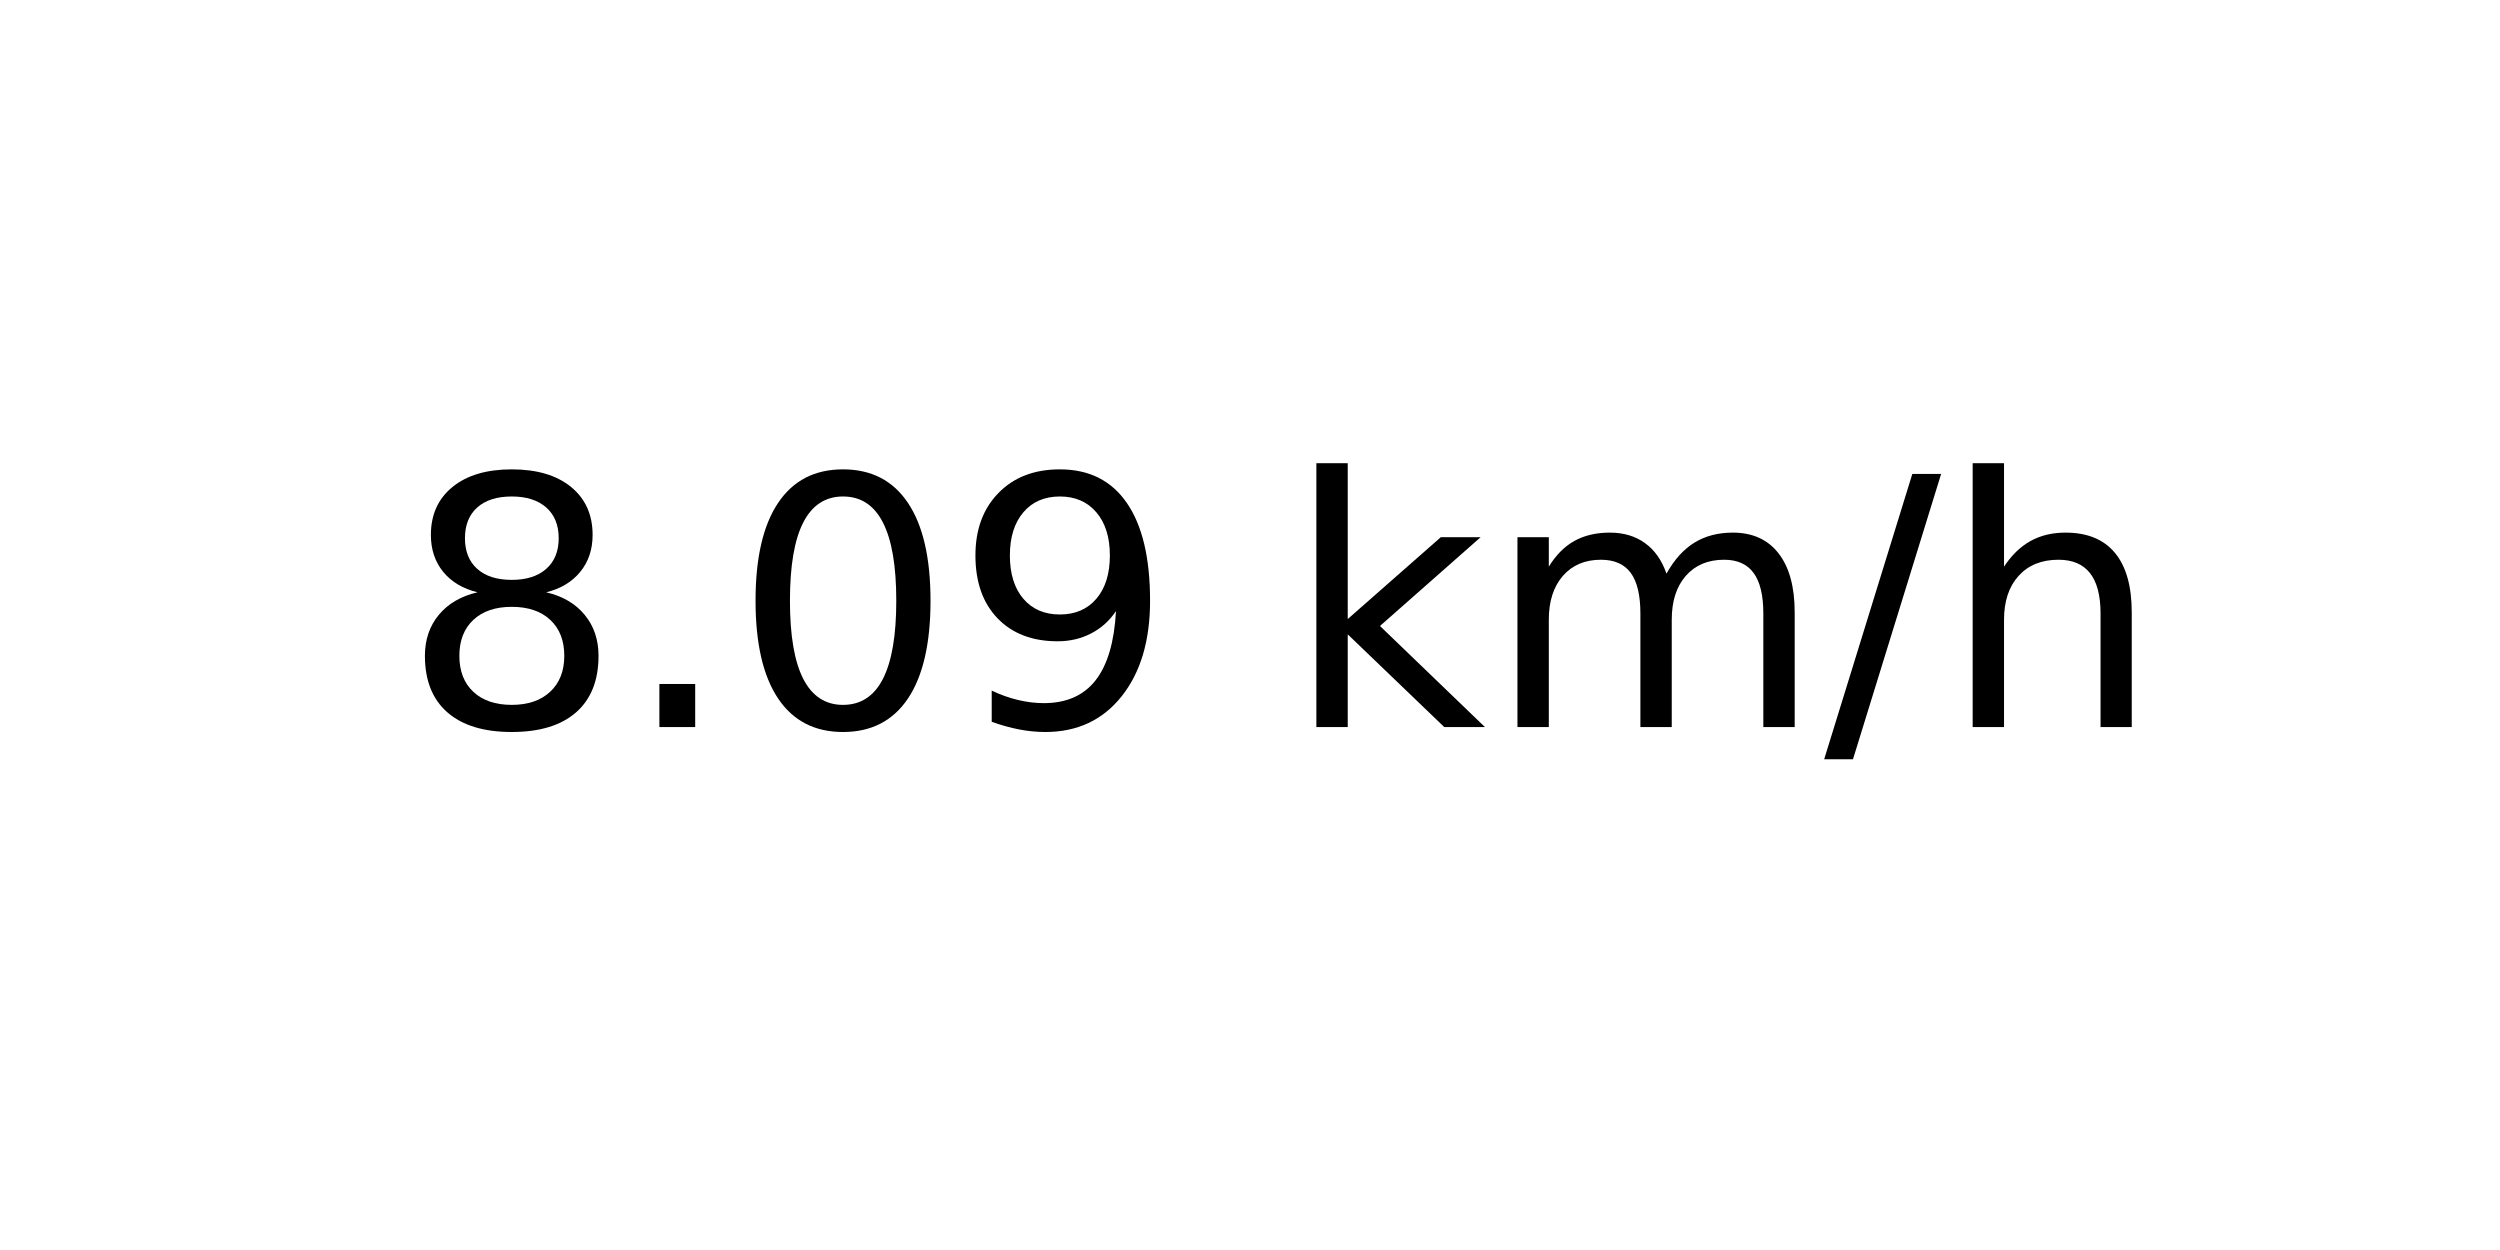
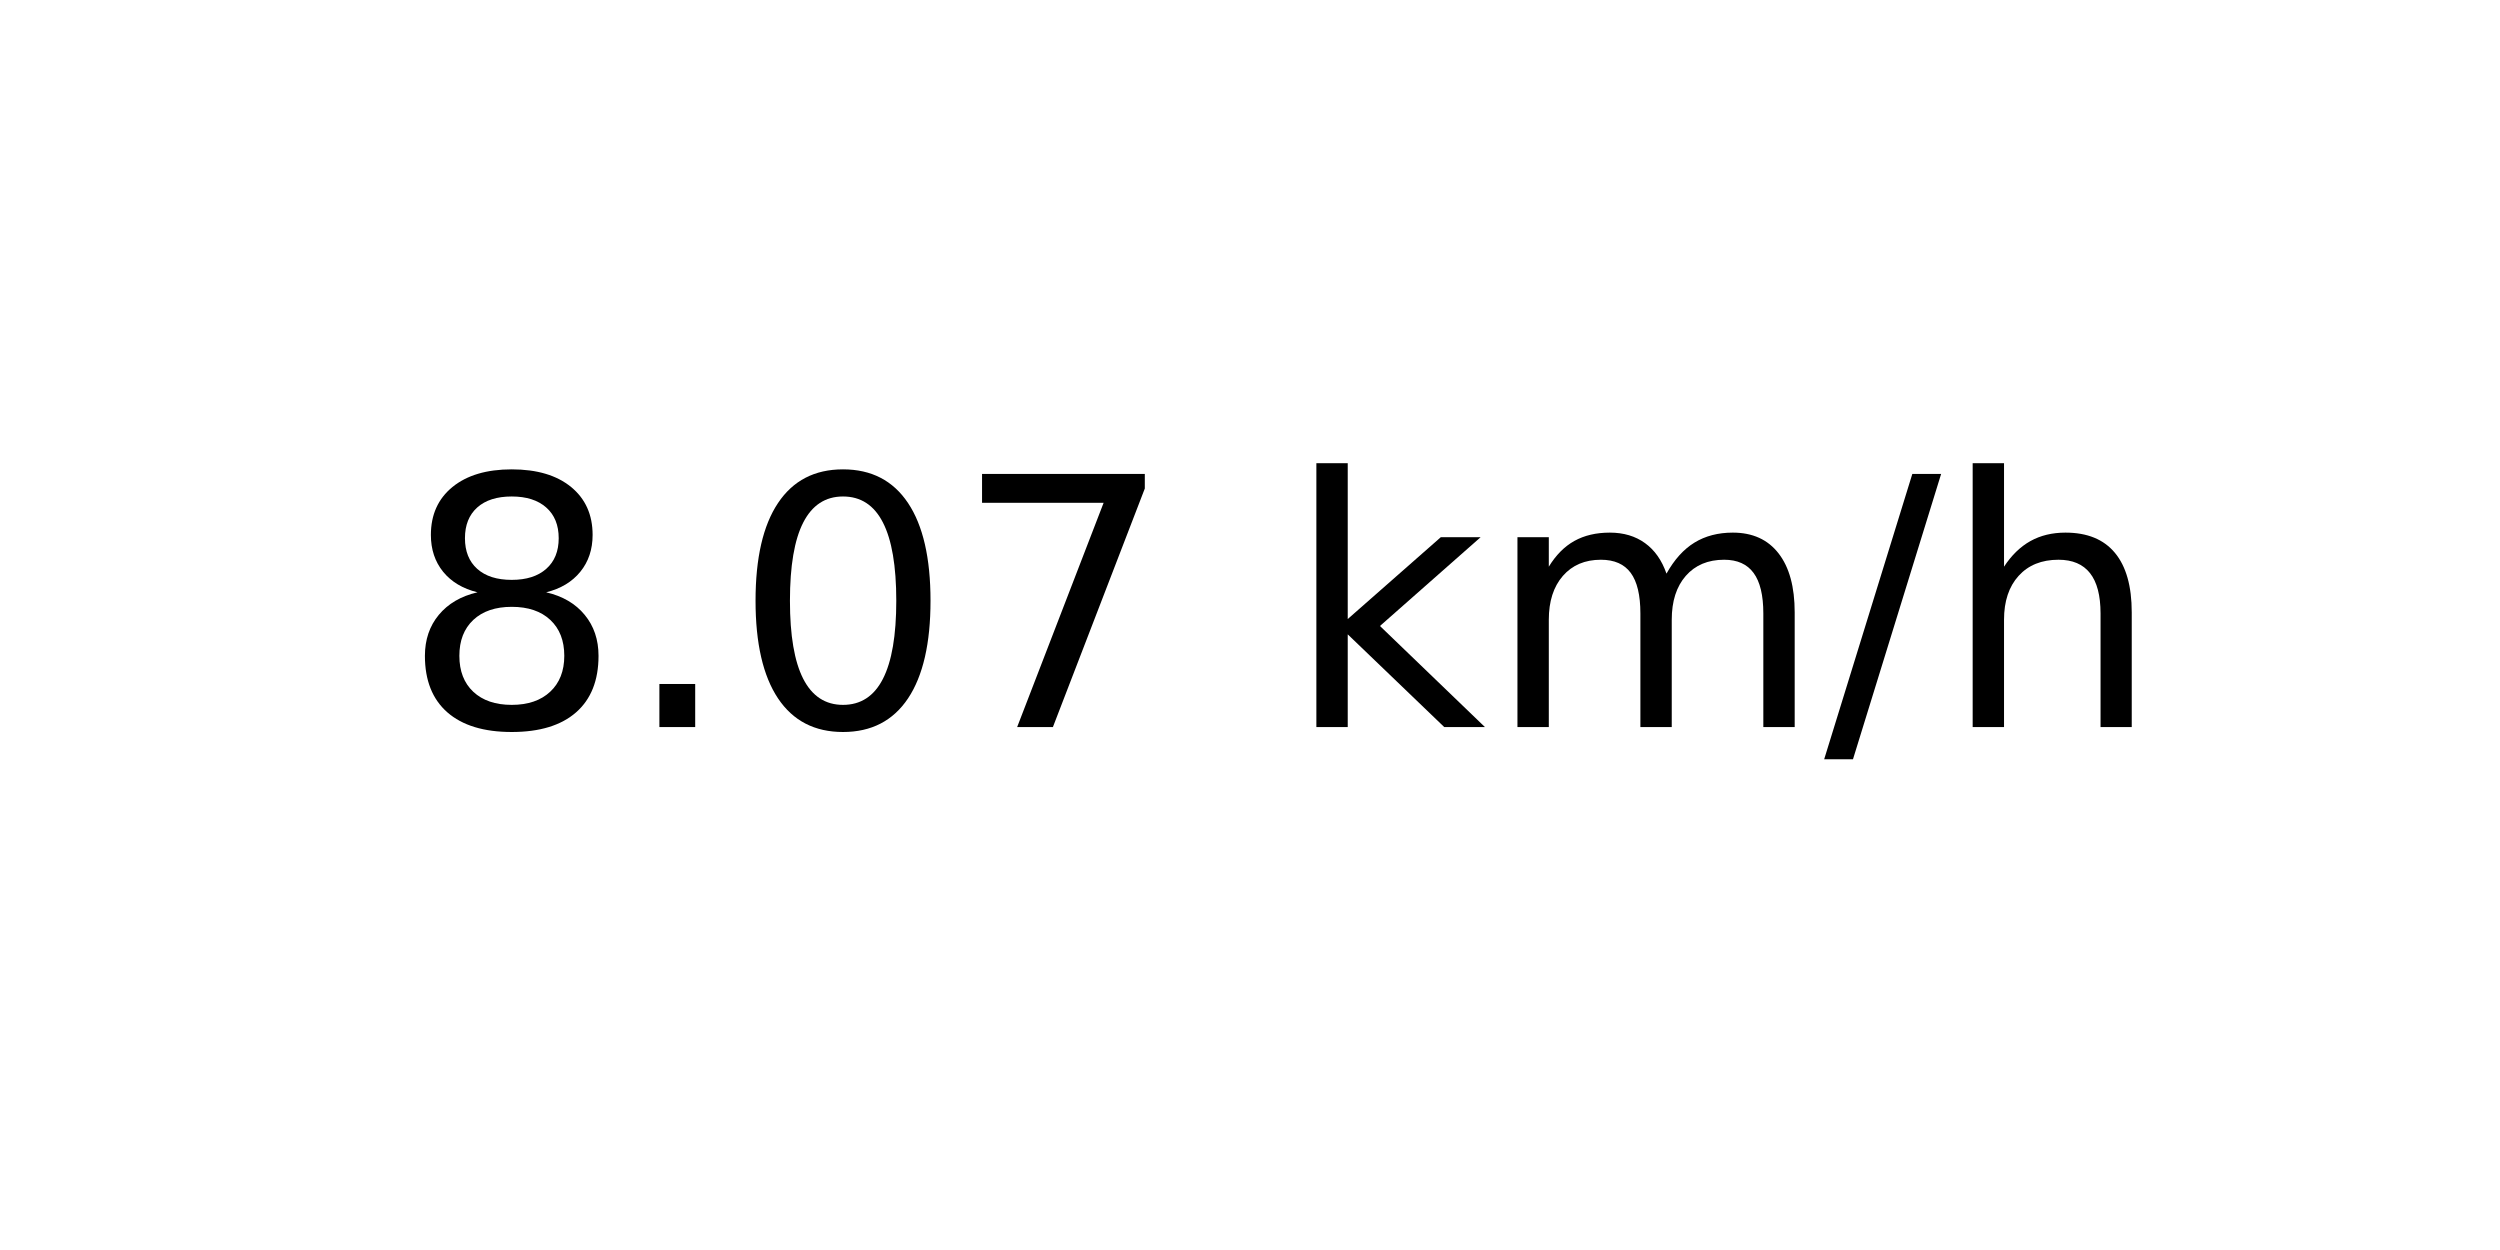
<svg xmlns="http://www.w3.org/2000/svg" xmlns:xlink="http://www.w3.org/1999/xlink" width="72pt" height="36pt" viewBox="0 0 72 36" version="1.1">
  <defs>
    <style type="text/css">*{stroke-linejoin: round; stroke-linecap: butt}</style>
  </defs>
  <g id="figure_1">
    <g id="axes_1">
      <g id="text_1">
        <g transform="translate(11.55937 20.93937) scale(0.1 -0.1)">
          <defs>
            <path id="DejaVuSans-38" d="M 2034 2216  Q 1584 2216 1326 1975  Q 1069 1734 1069 1313  Q 1069 891 1326 650  Q 1584 409 2034 409  Q 2484 409 2743 651  Q 3003 894 3003 1313  Q 3003 1734 2745 1975  Q 2488 2216 2034 2216  z M 1403 2484  Q 997 2584 770 2862  Q 544 3141 544 3541  Q 544 4100 942 4425  Q 1341 4750 2034 4750  Q 2731 4750 3128 4425  Q 3525 4100 3525 3541  Q 3525 3141 3298 2862  Q 3072 2584 2669 2484  Q 3125 2378 3379 2068  Q 3634 1759 3634 1313  Q 3634 634 3220 271  Q 2806 -91 2034 -91  Q 1263 -91 848 271  Q 434 634 434 1313  Q 434 1759 690 2068  Q 947 2378 1403 2484  z M 1172 3481  Q 1172 3119 1398 2916  Q 1625 2713 2034 2713  Q 2441 2713 2670 2916  Q 2900 3119 2900 3481  Q 2900 3844 2670 4047  Q 2441 4250 2034 4250  Q 1625 4250 1398 4047  Q 1172 3844 1172 3481  z " transform="scale(0.015625)" />
            <path id="DejaVuSans-2e" d="M 684 794  L 1344 794  L 1344 0  L 684 0  L 684 794  z " transform="scale(0.015625)" />
            <path id="DejaVuSans-30" d="M 2034 4250  Q 1547 4250 1301 3770  Q 1056 3291 1056 2328  Q 1056 1369 1301 889  Q 1547 409 2034 409  Q 2525 409 2770 889  Q 3016 1369 3016 2328  Q 3016 3291 2770 3770  Q 2525 4250 2034 4250  z M 2034 4750  Q 2819 4750 3233 4129  Q 3647 3509 3647 2328  Q 3647 1150 3233 529  Q 2819 -91 2034 -91  Q 1250 -91 836 529  Q 422 1150 422 2328  Q 422 3509 836 4129  Q 1250 4750 2034 4750  z " transform="scale(0.015625)" />
-             <path id="DejaVuSans-39" d="M 703 97  L 703 672  Q 941 559 1184 500  Q 1428 441 1663 441  Q 2288 441 2617 861  Q 2947 1281 2994 2138  Q 2813 1869 2534 1725  Q 2256 1581 1919 1581  Q 1219 1581 811 2004  Q 403 2428 403 3163  Q 403 3881 828 4315  Q 1253 4750 1959 4750  Q 2769 4750 3195 4129  Q 3622 3509 3622 2328  Q 3622 1225 3098 567  Q 2575 -91 1691 -91  Q 1453 -91 1209 -44  Q 966 3 703 97  z M 1959 2075  Q 2384 2075 2632 2365  Q 2881 2656 2881 3163  Q 2881 3666 2632 3958  Q 2384 4250 1959 4250  Q 1534 4250 1286 3958  Q 1038 3666 1038 3163  Q 1038 2656 1286 2365  Q 1534 2075 1959 2075  z " transform="scale(0.015625)" />
+             <path id="DejaVuSans-37" d="M 525 4666  L 3525 4666  L 3525 4397  L 1831 0  L 1172 0  L 2766 4134  L 525 4134  L 525 4666  z " transform="scale(0.015625)" />
            <path id="DejaVuSans-20" transform="scale(0.015625)" />
            <path id="DejaVuSans-6b" d="M 581 4863  L 1159 4863  L 1159 1991  L 2875 3500  L 3609 3500  L 1753 1863  L 3688 0  L 2938 0  L 1159 1709  L 1159 0  L 581 0  L 581 4863  z " transform="scale(0.015625)" />
            <path id="DejaVuSans-6d" d="M 3328 2828  Q 3544 3216 3844 3400  Q 4144 3584 4550 3584  Q 5097 3584 5394 3201  Q 5691 2819 5691 2113  L 5691 0  L 5113 0  L 5113 2094  Q 5113 2597 4934 2840  Q 4756 3084 4391 3084  Q 3944 3084 3684 2787  Q 3425 2491 3425 1978  L 3425 0  L 2847 0  L 2847 2094  Q 2847 2600 2669 2842  Q 2491 3084 2119 3084  Q 1678 3084 1418 2786  Q 1159 2488 1159 1978  L 1159 0  L 581 0  L 581 3500  L 1159 3500  L 1159 2956  Q 1356 3278 1631 3431  Q 1906 3584 2284 3584  Q 2666 3584 2933 3390  Q 3200 3197 3328 2828  z " transform="scale(0.015625)" />
            <path id="DejaVuSans-2f" d="M 1625 4666  L 2156 4666  L 531 -594  L 0 -594  L 1625 4666  z " transform="scale(0.015625)" />
            <path id="DejaVuSans-68" d="M 3513 2113  L 3513 0  L 2938 0  L 2938 2094  Q 2938 2591 2744 2837  Q 2550 3084 2163 3084  Q 1697 3084 1428 2787  Q 1159 2491 1159 1978  L 1159 0  L 581 0  L 581 4863  L 1159 4863  L 1159 2956  Q 1366 3272 1645 3428  Q 1925 3584 2291 3584  Q 2894 3584 3203 3211  Q 3513 2838 3513 2113  z " transform="scale(0.015625)" />
          </defs>
          <use xlink:href="#DejaVuSans-38" />
          <use xlink:href="#DejaVuSans-2e" x="63.623" />
          <use xlink:href="#DejaVuSans-30" x="95.41" />
-           <use xlink:href="#DejaVuSans-39" x="159.033" />
+           <use xlink:href="#DejaVuSans-37" x="159.033" />
          <use xlink:href="#DejaVuSans-20" x="222.656" />
          <use xlink:href="#DejaVuSans-6b" x="254.443" />
          <use xlink:href="#DejaVuSans-6d" x="312.354" />
          <use xlink:href="#DejaVuSans-2f" x="409.766" />
          <use xlink:href="#DejaVuSans-68" x="443.457" />
        </g>
      </g>
    </g>
  </g>
</svg>
